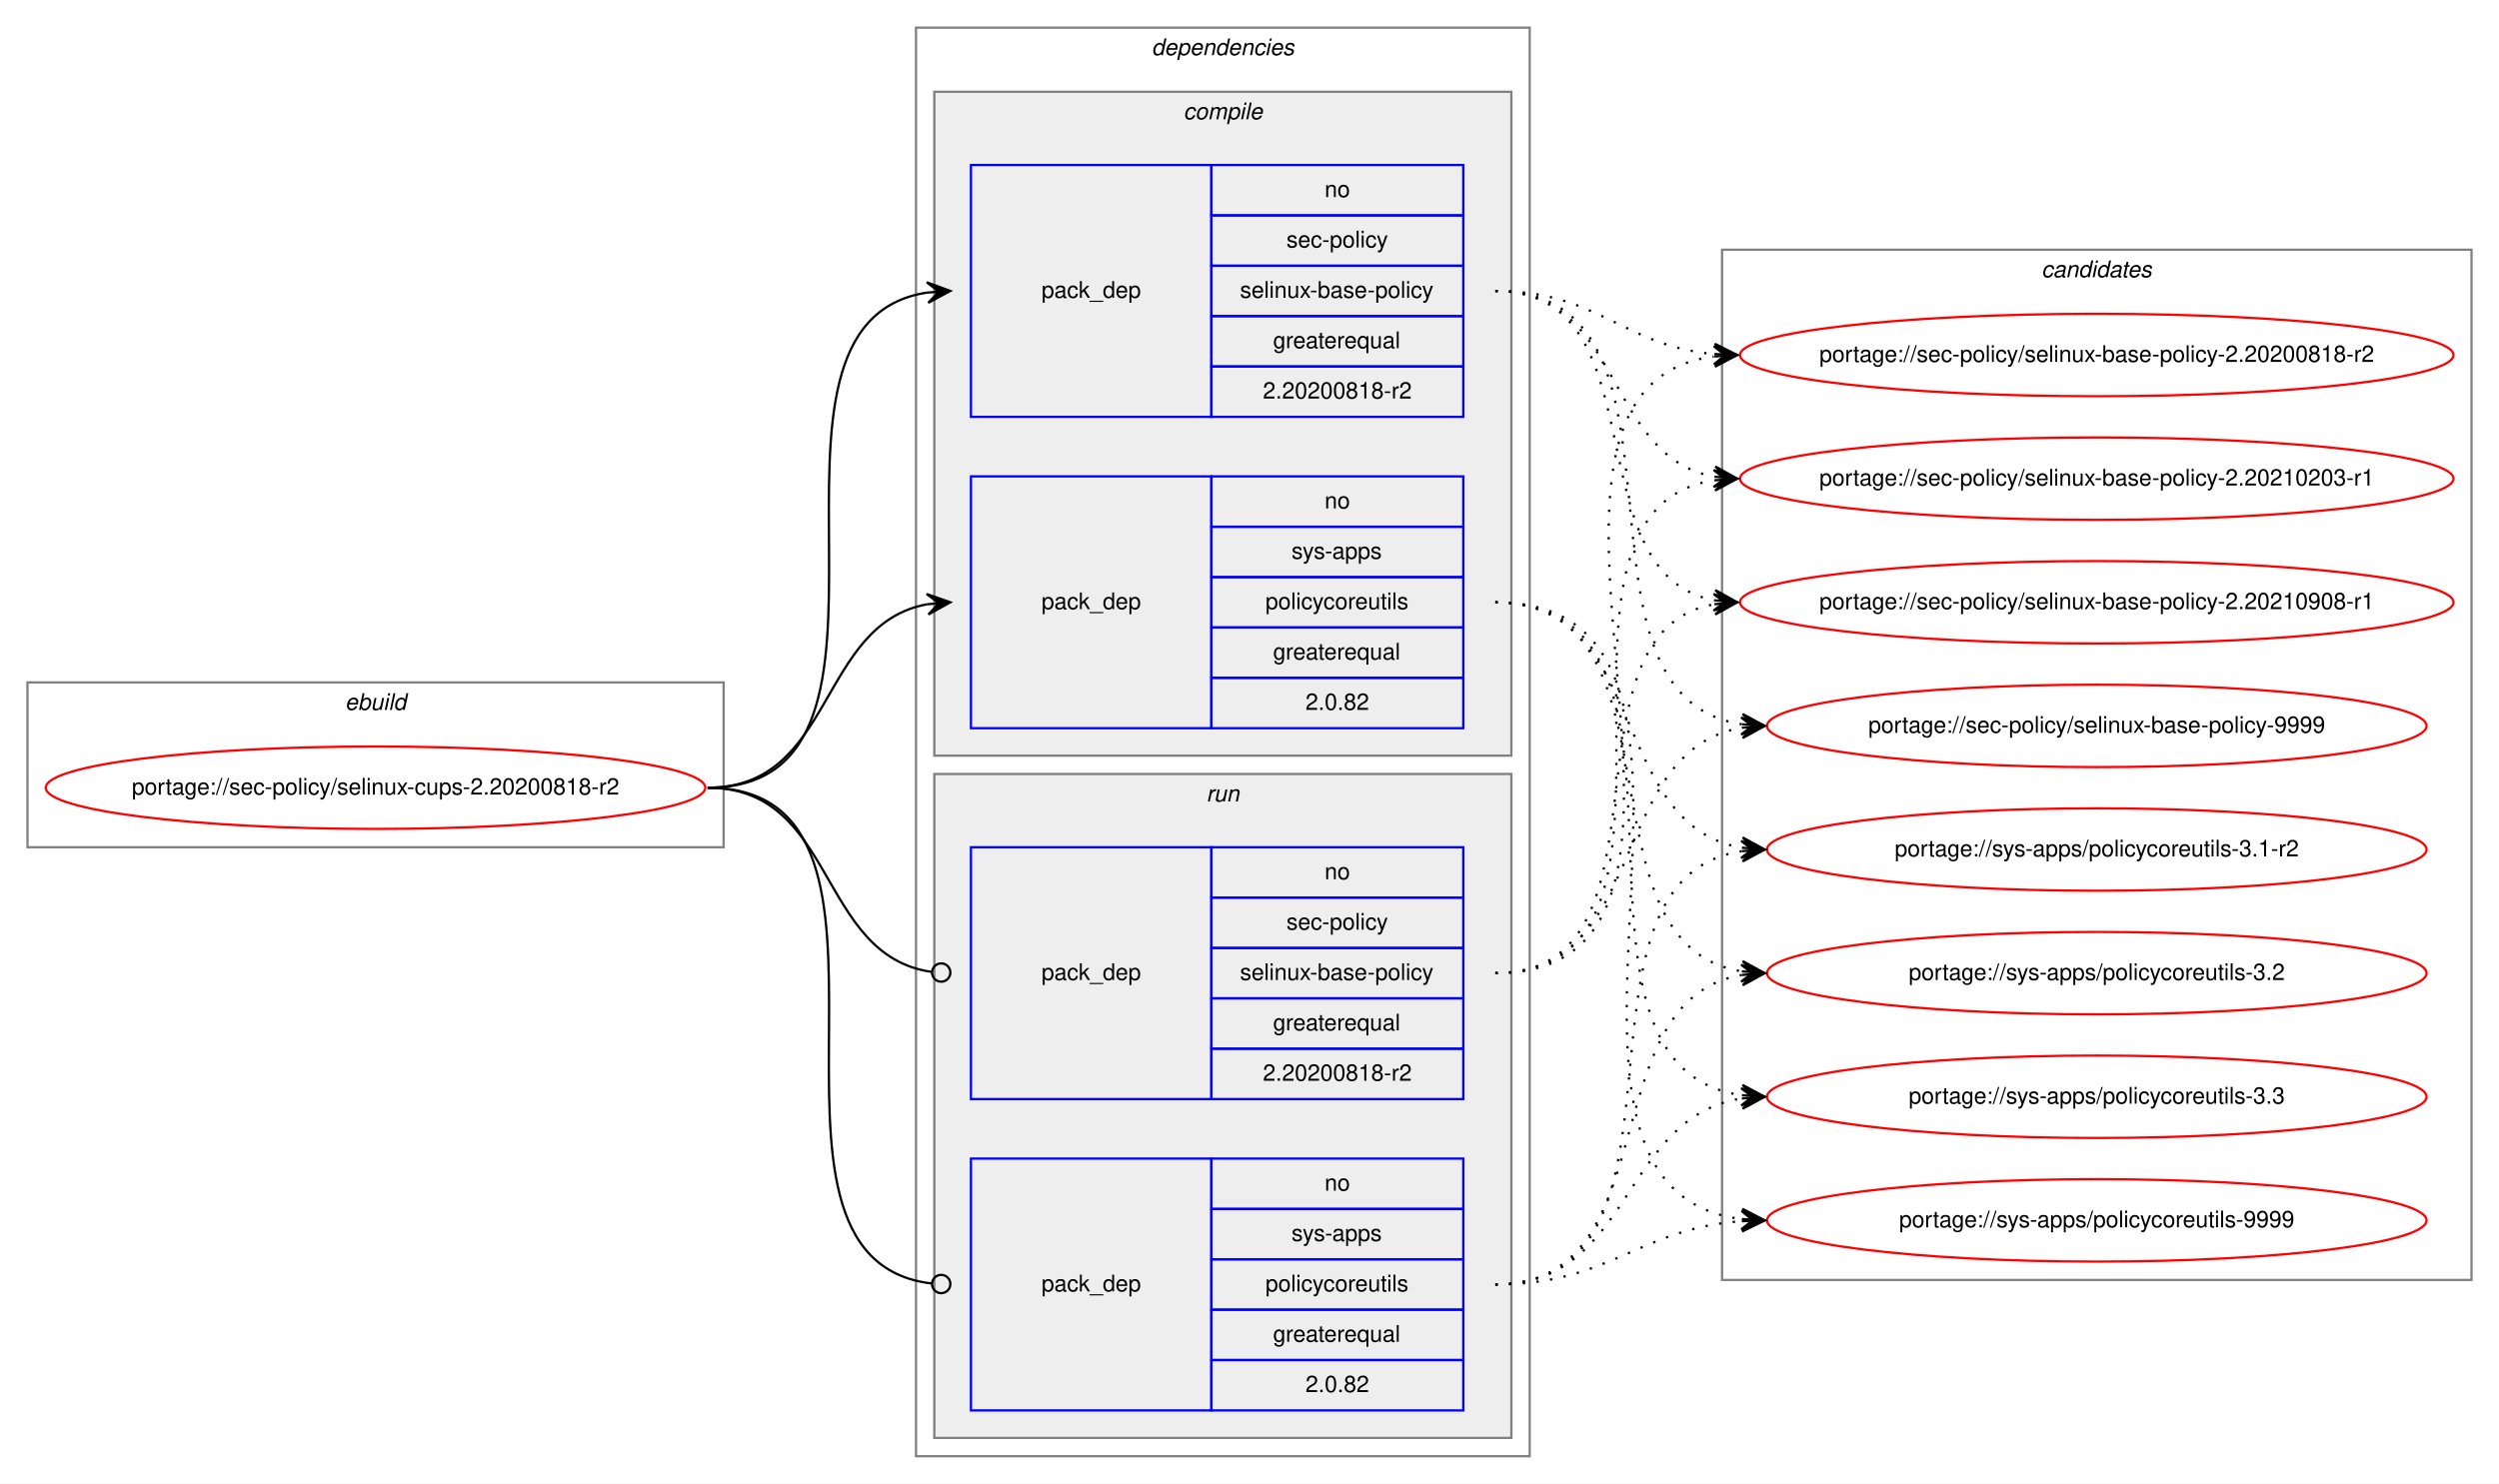
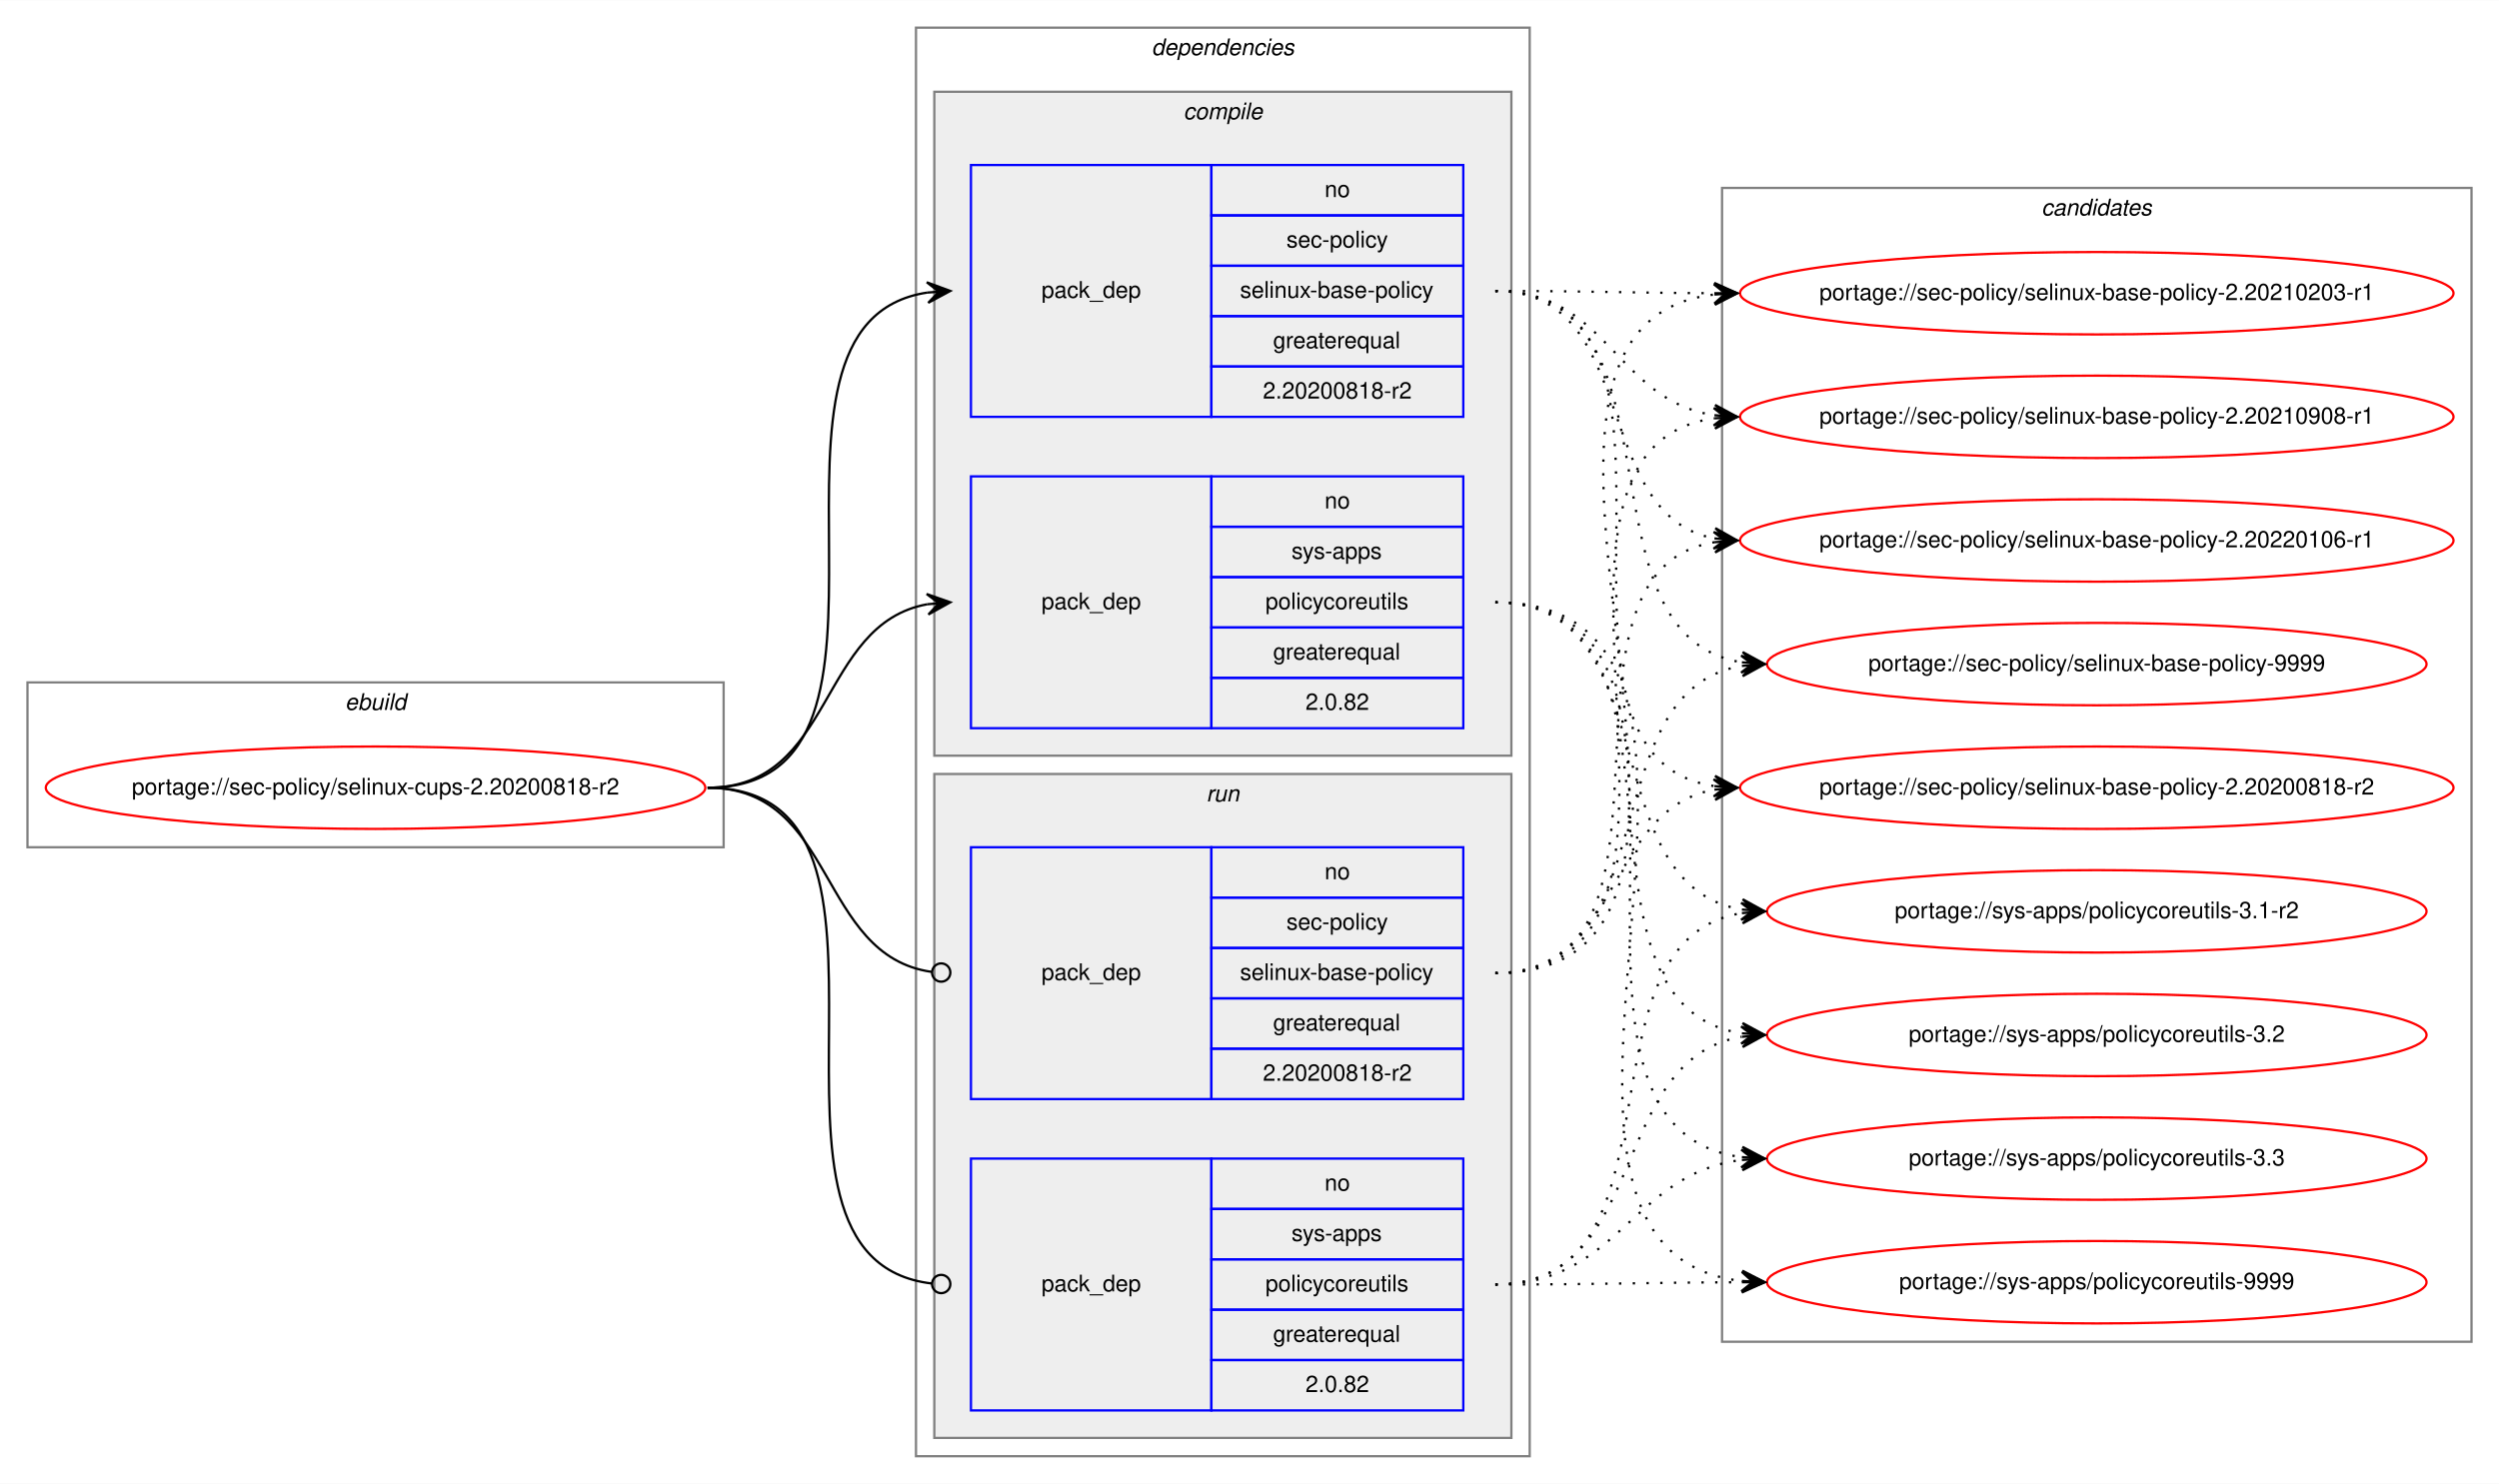
<svg xmlns="http://www.w3.org/2000/svg" xmlns:xlink="http://www.w3.org/1999/xlink" width="1091pt" height="648pt" viewBox="0.00 0.00 1091.28 648.00">
  <g id="graph0" class="graph" transform="scale(1 1) rotate(0) translate(4 644)">
    <polygon fill="white" stroke="transparent" points="-4,4 -4,-644 1087.28,-644 1087.28,4 -4,4" />
    <g id="clust1" class="cluster">
      <polygon fill="none" stroke="gray" points="8,-274 8,-346 312,-346 312,-274 8,-274" />
      <text text-anchor="start" x="146.66" y="-334" font-family="Helvetica,sans-Serif" font-style="italic" font-size="10.00">ebuild</text>
    </g>
    <g id="clust2" class="cluster">
      <polygon fill="none" stroke="gray" points="396,-8 396,-632 664,-632 664,-8 396,-8" />
      <text text-anchor="start" x="498.88" y="-620" font-family="Helvetica,sans-Serif" font-style="italic" font-size="10.00">dependencies</text>
    </g>
    <g id="clust3" class="cluster">
      <polygon fill="#eeeeee" stroke="gray" points="404,-314 404,-604 656,-604 656,-314 404,-314" />
      <text text-anchor="start" x="512.78" y="-592" font-family="Helvetica,sans-Serif" font-style="italic" font-size="10.00">compile</text>
    </g>
    <g id="clust7" class="cluster">
      <polygon fill="#eeeeee" stroke="gray" points="404,-16 404,-306 656,-306 656,-16 404,-16" />
      <text text-anchor="start" x="522.78" y="-294" font-family="Helvetica,sans-Serif" font-style="italic" font-size="10.00">run</text>
    </g>
    <g id="clust10" class="cluster">
-       <polygon fill="none" stroke="gray" points="748,-85 748,-535 1075.28,-535 1075.28,-85 748,-85" />
-       <text text-anchor="start" x="887.47" y="-523" font-family="Helvetica,sans-Serif" font-style="italic" font-size="10.00">candidates</text>
+       <polygon fill="none" stroke="gray" points="748,-58 748,-562 1075.28,-562 1075.28,-58 748,-58" />
+       <text text-anchor="start" x="887.47" y="-550" font-family="Helvetica,sans-Serif" font-style="italic" font-size="10.00">candidates</text>
    </g>
    <g id="node1" class="node">
      <g id="a_node1">
        <a xlink:href="../sec-policy/selinux-cups-2.20200818-r2.svg" xlink:title="portage://sec-policy/selinux-cups-2.20200818-r2">
          <ellipse fill="none" stroke="red" cx="160" cy="-300" rx="144" ry="18" />
          <text text-anchor="middle" x="160" y="-297" font-family="Helvetica,sans-Serif" font-size="10.00">portage://sec-policy/selinux-cups-2.20200818-r2</text>
        </a>
      </g>
    </g>
    <g id="node2" class="node">
      <polygon fill="none" stroke="blue" points="420,-462 420,-572 525,-572 525,-462 420,-462" />
      <text text-anchor="start" x="450.82" y="-514" font-family="Helvetica,sans-Serif" font-size="10.00">pack_dep</text>
      <polygon fill="none" stroke="blue" points="525,-550 525,-572 635,-572 635,-550 525,-550" />
      <text text-anchor="start" x="574.44" y="-558" font-family="Helvetica,sans-Serif" font-size="10.00">no</text>
      <polygon fill="none" stroke="blue" points="525,-528 525,-550 635,-550 635,-528 525,-528" />
      <text text-anchor="start" x="557.78" y="-536" font-family="Helvetica,sans-Serif" font-size="10.00">sec-policy</text>
      <polygon fill="none" stroke="blue" points="525,-506 525,-528 635,-528 635,-506 525,-506" />
      <text text-anchor="start" x="537.5" y="-514" font-family="Helvetica,sans-Serif" font-size="10.00">selinux-base-policy</text>
      <polygon fill="none" stroke="blue" points="525,-484 525,-506 635,-506 635,-484 525,-484" />
      <text text-anchor="start" x="551.94" y="-492" font-family="Helvetica,sans-Serif" font-size="10.00">greaterequal</text>
      <polygon fill="none" stroke="blue" points="525,-462 525,-484 635,-484 635,-462 525,-462" />
      <text text-anchor="start" x="547.49" y="-470" font-family="Helvetica,sans-Serif" font-size="10.00">2.20200818-r2</text>
    </g>
    <g id="edge1" class="edge">
      <path fill="none" stroke="black" d="M305,-300C408.77,-300 310.64,-502.83 401.01,-516.3" />
      <polygon fill="black" stroke="black" points="411,-517 400.71,-520.79 406.01,-516.65 401.02,-516.3 401.02,-516.3 401.02,-516.3 406.01,-516.65 401.34,-511.81 411,-517 411,-517" />
    </g>
    <g id="node3" class="node">
      <polygon fill="none" stroke="blue" points="420,-326 420,-436 525,-436 525,-326 420,-326" />
      <text text-anchor="start" x="450.82" y="-378" font-family="Helvetica,sans-Serif" font-size="10.00">pack_dep</text>
      <polygon fill="none" stroke="blue" points="525,-414 525,-436 635,-436 635,-414 525,-414" />
      <text text-anchor="start" x="574.44" y="-422" font-family="Helvetica,sans-Serif" font-size="10.00">no</text>
      <polygon fill="none" stroke="blue" points="525,-392 525,-414 635,-414 635,-392 525,-392" />
      <text text-anchor="start" x="560" y="-400" font-family="Helvetica,sans-Serif" font-size="10.00">sys-apps</text>
      <polygon fill="none" stroke="blue" points="525,-370 525,-392 635,-392 635,-370 525,-370" />
      <text text-anchor="start" x="548.61" y="-378" font-family="Helvetica,sans-Serif" font-size="10.00">policycoreutils</text>
      <polygon fill="none" stroke="blue" points="525,-348 525,-370 635,-370 635,-348 525,-348" />
      <text text-anchor="start" x="551.94" y="-356" font-family="Helvetica,sans-Serif" font-size="10.00">greaterequal</text>
      <polygon fill="none" stroke="blue" points="525,-326 525,-348 635,-348 635,-326 525,-326" />
      <text text-anchor="start" x="566.1" y="-334" font-family="Helvetica,sans-Serif" font-size="10.00">2.0.82</text>
    </g>
    <g id="edge2" class="edge">
      <path fill="none" stroke="black" d="M305,-300C360.7,-300 352.97,-371.49 400.99,-380.15" />
      <polygon fill="black" stroke="black" points="411,-381 400.65,-384.63 406.02,-380.57 401.04,-380.15 401.04,-380.15 401.04,-380.15 406.02,-380.57 401.42,-375.67 411,-381 411,-381" />
    </g>
    <g id="node4" class="node">
      <polygon fill="none" stroke="blue" points="420,-164 420,-274 525,-274 525,-164 420,-164" />
      <text text-anchor="start" x="450.82" y="-216" font-family="Helvetica,sans-Serif" font-size="10.00">pack_dep</text>
      <polygon fill="none" stroke="blue" points="525,-252 525,-274 635,-274 635,-252 525,-252" />
      <text text-anchor="start" x="574.44" y="-260" font-family="Helvetica,sans-Serif" font-size="10.00">no</text>
      <polygon fill="none" stroke="blue" points="525,-230 525,-252 635,-252 635,-230 525,-230" />
      <text text-anchor="start" x="557.78" y="-238" font-family="Helvetica,sans-Serif" font-size="10.00">sec-policy</text>
      <polygon fill="none" stroke="blue" points="525,-208 525,-230 635,-230 635,-208 525,-208" />
      <text text-anchor="start" x="537.5" y="-216" font-family="Helvetica,sans-Serif" font-size="10.00">selinux-base-policy</text>
      <polygon fill="none" stroke="blue" points="525,-186 525,-208 635,-208 635,-186 525,-186" />
      <text text-anchor="start" x="551.94" y="-194" font-family="Helvetica,sans-Serif" font-size="10.00">greaterequal</text>
      <polygon fill="none" stroke="blue" points="525,-164 525,-186 635,-186 635,-164 525,-164" />
      <text text-anchor="start" x="547.49" y="-172" font-family="Helvetica,sans-Serif" font-size="10.00">2.20200818-r2</text>
    </g>
    <g id="edge3" class="edge">
      <path fill="none" stroke="black" d="M305,-300C361.4,-300 352.77,-226.72 402.81,-219.56" />
      <ellipse fill="none" stroke="black" cx="407.01" cy="-219.27" rx="4" ry="4" />
    </g>
    <g id="node5" class="node">
      <polygon fill="none" stroke="blue" points="420,-28 420,-138 525,-138 525,-28 420,-28" />
      <text text-anchor="start" x="450.82" y="-80" font-family="Helvetica,sans-Serif" font-size="10.00">pack_dep</text>
      <polygon fill="none" stroke="blue" points="525,-116 525,-138 635,-138 635,-116 525,-116" />
      <text text-anchor="start" x="574.44" y="-124" font-family="Helvetica,sans-Serif" font-size="10.00">no</text>
      <polygon fill="none" stroke="blue" points="525,-94 525,-116 635,-116 635,-94 525,-94" />
      <text text-anchor="start" x="560" y="-102" font-family="Helvetica,sans-Serif" font-size="10.00">sys-apps</text>
      <polygon fill="none" stroke="blue" points="525,-72 525,-94 635,-94 635,-72 525,-72" />
      <text text-anchor="start" x="548.61" y="-80" font-family="Helvetica,sans-Serif" font-size="10.00">policycoreutils</text>
      <polygon fill="none" stroke="blue" points="525,-50 525,-72 635,-72 635,-50 525,-50" />
      <text text-anchor="start" x="551.94" y="-58" font-family="Helvetica,sans-Serif" font-size="10.00">greaterequal</text>
      <polygon fill="none" stroke="blue" points="525,-28 525,-50 635,-50 635,-28 525,-28" />
      <text text-anchor="start" x="566.1" y="-36" font-family="Helvetica,sans-Serif" font-size="10.00">2.0.82</text>
    </g>
    <g id="edge4" class="edge">
      <path fill="none" stroke="black" d="M305,-300C409.51,-300 309.24,-94.29 402.95,-83.44" />
      <ellipse fill="none" stroke="black" cx="407.01" cy="-83.22" rx="4" ry="4" />
    </g>
    <g id="node6" class="node">
      <g id="a_node6">
        <a xlink:href="../sec-policy/selinux-base-policy-2.20200818-r2.svg" xlink:title="portage://sec-policy/selinux-base-policy-2.20200818-r2">
-           <ellipse fill="none" stroke="red" cx="911.64" cy="-489" rx="155.78" ry="18" />
-           <text text-anchor="middle" x="911.64" y="-486" font-family="Helvetica,sans-Serif" font-size="10.00">portage://sec-policy/selinux-base-policy-2.20200818-r2</text>
+           <ellipse fill="none" stroke="red" cx="911.64" cy="-300" rx="155.78" ry="18" />
+           <text text-anchor="middle" x="911.64" y="-297" font-family="Helvetica,sans-Serif" font-size="10.00">portage://sec-policy/selinux-base-policy-2.20200818-r2</text>
        </a>
      </g>
    </g>
    <g id="edge5" class="edge">
-       <path fill="none" stroke="black" stroke-dasharray="1,5" d="M649,-517C693.97,-517 704.59,-493 744.46,-489.44" />
-       <polygon fill="black" stroke="black" points="754.64,-489 744.84,-493.93 749.65,-489.22 744.65,-489.43 744.65,-489.43 744.65,-489.43 749.65,-489.22 744.46,-484.94 754.64,-489 754.64,-489" />
+       <path fill="none" stroke="black" stroke-dasharray="1,5" d="M649,-517C752.7,-517 654.37,-314.17 744.66,-300.7" />
+       <polygon fill="black" stroke="black" points="754.64,-300 744.98,-305.19 749.65,-300.35 744.67,-300.7 744.67,-300.7 744.67,-300.7 749.65,-300.35 744.35,-296.21 754.64,-300 754.64,-300" />
    </g>
    <g id="node7" class="node">
      <g id="a_node7">
        <a xlink:href="../sec-policy/selinux-base-policy-2.20210203-r1.svg" xlink:title="portage://sec-policy/selinux-base-policy-2.20210203-r1">
-           <ellipse fill="none" stroke="red" cx="911.64" cy="-435" rx="155.78" ry="18" />
-           <text text-anchor="middle" x="911.64" y="-432" font-family="Helvetica,sans-Serif" font-size="10.00">portage://sec-policy/selinux-base-policy-2.20210203-r1</text>
+           <ellipse fill="none" stroke="red" cx="911.64" cy="-516" rx="155.78" ry="18" />
+           <text text-anchor="middle" x="911.64" y="-513" font-family="Helvetica,sans-Serif" font-size="10.00">portage://sec-policy/selinux-base-policy-2.20210203-r1</text>
        </a>
      </g>
    </g>
    <g id="edge6" class="edge">
-       <path fill="none" stroke="black" stroke-dasharray="1,5" d="M649,-517C704.84,-517 696.54,-444.63 744.61,-435.87" />
-       <polygon fill="black" stroke="black" points="754.64,-435 745.07,-440.34 749.66,-435.43 744.68,-435.86 744.68,-435.86 744.68,-435.86 749.66,-435.43 744.29,-431.38 754.64,-435 754.64,-435" />
+       <path fill="none" stroke="black" stroke-dasharray="1,5" d="M649,-517C692.29,-517 705.64,-516.15 744.25,-516.02" />
+       <polygon fill="black" stroke="black" points="754.64,-516 744.65,-520.52 749.64,-516.01 744.64,-516.02 744.64,-516.02 744.64,-516.02 749.64,-516.01 744.63,-511.52 754.64,-516 754.64,-516" />
    </g>
    <g id="node8" class="node">
      <g id="a_node8">
        <a xlink:href="../sec-policy/selinux-base-policy-2.20210908-r1.svg" xlink:title="portage://sec-policy/selinux-base-policy-2.20210908-r1">
-           <ellipse fill="none" stroke="red" cx="911.64" cy="-381" rx="155.78" ry="18" />
-           <text text-anchor="middle" x="911.64" y="-378" font-family="Helvetica,sans-Serif" font-size="10.00">portage://sec-policy/selinux-base-policy-2.20210908-r1</text>
+           <ellipse fill="none" stroke="red" cx="911.64" cy="-462" rx="155.78" ry="18" />
+           <text text-anchor="middle" x="911.64" y="-459" font-family="Helvetica,sans-Serif" font-size="10.00">portage://sec-policy/selinux-base-policy-2.20210908-r1</text>
        </a>
      </g>
    </g>
    <g id="edge7" class="edge">
-       <path fill="none" stroke="black" stroke-dasharray="1,5" d="M649,-517C721.95,-517 682.28,-393.45 744.67,-381.87" />
-       <polygon fill="black" stroke="black" points="754.64,-381 745.07,-386.35 749.66,-381.43 744.68,-381.87 744.68,-381.87 744.68,-381.87 749.66,-381.43 744.29,-377.38 754.64,-381 754.64,-381" />
+       <path fill="none" stroke="black" stroke-dasharray="1,5" d="M649,-517C698.32,-517 701.49,-469.26 744.5,-462.74" />
+       <polygon fill="black" stroke="black" points="754.64,-462 744.99,-467.21 749.65,-462.36 744.67,-462.72 744.67,-462.72 744.67,-462.72 749.65,-462.36 744.34,-458.24 754.64,-462 754.64,-462" />
    </g>
    <g id="node9" class="node">
      <g id="a_node9">
-         <a xlink:href="../sec-policy/selinux-base-policy-9999.svg" xlink:title="portage://sec-policy/selinux-base-policy-9999">
-           <ellipse fill="none" stroke="red" cx="911.64" cy="-327" rx="144" ry="18" />
-           <text text-anchor="middle" x="911.64" y="-324" font-family="Helvetica,sans-Serif" font-size="10.00">portage://sec-policy/selinux-base-policy-9999</text>
+         <a xlink:href="../sec-policy/selinux-base-policy-2.20220106-r1.svg" xlink:title="portage://sec-policy/selinux-base-policy-2.20220106-r1">
+           <ellipse fill="none" stroke="red" cx="911.64" cy="-408" rx="155.78" ry="18" />
+           <text text-anchor="middle" x="911.64" y="-405" font-family="Helvetica,sans-Serif" font-size="10.00">portage://sec-policy/selinux-base-policy-2.20220106-r1</text>
        </a>
      </g>
    </g>
    <g id="edge8" class="edge">
-       <path fill="none" stroke="black" stroke-dasharray="1,5" d="M649,-517C744.73,-517 672.94,-340.48 756.56,-327.73" />
-       <polygon fill="black" stroke="black" points="766.64,-327 756.99,-332.21 761.65,-327.36 756.67,-327.72 756.67,-327.72 756.67,-327.72 761.65,-327.36 756.34,-323.23 766.64,-327 766.64,-327" />
+       <path fill="none" stroke="black" stroke-dasharray="1,5" d="M649,-517C712.77,-517 690.09,-419.6 744.41,-408.94" />
+       <polygon fill="black" stroke="black" points="754.64,-408 745.1,-413.4 749.66,-408.46 744.68,-408.92 744.68,-408.92 744.68,-408.92 749.66,-408.46 744.27,-404.44 754.64,-408 754.64,-408" />
    </g>
    <g id="node10" class="node">
      <g id="a_node10">
-         <a xlink:href="../sys-apps/policycoreutils-3.1-r2.svg" xlink:title="portage://sys-apps/policycoreutils-3.1-r2">
-           <ellipse fill="none" stroke="red" cx="911.64" cy="-273" rx="144" ry="18" />
-           <text text-anchor="middle" x="911.64" y="-270" font-family="Helvetica,sans-Serif" font-size="10.00">portage://sys-apps/policycoreutils-3.1-r2</text>
+         <a xlink:href="../sec-policy/selinux-base-policy-9999.svg" xlink:title="portage://sec-policy/selinux-base-policy-9999">
+           <ellipse fill="none" stroke="red" cx="911.64" cy="-354" rx="144" ry="18" />
+           <text text-anchor="middle" x="911.64" y="-351" font-family="Helvetica,sans-Serif" font-size="10.00">portage://sec-policy/selinux-base-policy-9999</text>
        </a>
      </g>
    </g>
    <g id="edge9" class="edge">
-       <path fill="none" stroke="black" stroke-dasharray="1,5" d="M649,-381C716.37,-381 697.89,-283.69 756.54,-273.81" />
-       <polygon fill="black" stroke="black" points="766.64,-273 757.03,-278.28 761.66,-273.4 756.67,-273.8 756.67,-273.8 756.67,-273.8 761.66,-273.4 756.31,-269.31 766.64,-273 766.64,-273" />
+       <path fill="none" stroke="black" stroke-dasharray="1,5" d="M649,-517C734.68,-517 682.05,-367.1 756.39,-354.8" />
+       <polygon fill="black" stroke="black" points="766.64,-354 757.02,-359.26 761.66,-354.39 756.67,-354.78 756.67,-354.78 756.67,-354.78 761.66,-354.39 756.32,-350.29 766.64,-354 766.64,-354" />
    </g>
    <g id="node11" class="node">
      <g id="a_node11">
-         <a xlink:href="../sys-apps/policycoreutils-3.2.svg" xlink:title="portage://sys-apps/policycoreutils-3.2">
-           <ellipse fill="none" stroke="red" cx="911.64" cy="-219" rx="144" ry="18" />
-           <text text-anchor="middle" x="911.64" y="-216" font-family="Helvetica,sans-Serif" font-size="10.00">portage://sys-apps/policycoreutils-3.2</text>
+         <a xlink:href="../sys-apps/policycoreutils-3.1-r2.svg" xlink:title="portage://sys-apps/policycoreutils-3.1-r2">
+           <ellipse fill="none" stroke="red" cx="911.64" cy="-246" rx="144" ry="18" />
+           <text text-anchor="middle" x="911.64" y="-243" font-family="Helvetica,sans-Serif" font-size="10.00">portage://sys-apps/policycoreutils-3.1-r2</text>
        </a>
      </g>
    </g>
    <g id="edge10" class="edge">
-       <path fill="none" stroke="black" stroke-dasharray="1,5" d="M649,-381C734.33,-381 682.36,-232.02 756.43,-219.8" />
-       <polygon fill="black" stroke="black" points="766.64,-219 757.02,-224.26 761.66,-219.39 756.67,-219.78 756.67,-219.78 756.67,-219.78 761.66,-219.39 756.32,-215.29 766.64,-219 766.64,-219" />
+       <path fill="none" stroke="black" stroke-dasharray="1,5" d="M649,-381C725.01,-381 690.54,-257.86 756.63,-246.79" />
+       <polygon fill="black" stroke="black" points="766.64,-246 757.03,-251.28 761.66,-246.39 756.67,-246.79 756.67,-246.79 756.67,-246.79 761.66,-246.39 756.32,-242.3 766.64,-246 766.64,-246" />
    </g>
    <g id="node12" class="node">
      <g id="a_node12">
-         <a xlink:href="../sys-apps/policycoreutils-3.3.svg" xlink:title="portage://sys-apps/policycoreutils-3.3">
-           <ellipse fill="none" stroke="red" cx="911.64" cy="-165" rx="144" ry="18" />
-           <text text-anchor="middle" x="911.64" y="-162" font-family="Helvetica,sans-Serif" font-size="10.00">portage://sys-apps/policycoreutils-3.3</text>
+         <a xlink:href="../sys-apps/policycoreutils-3.2.svg" xlink:title="portage://sys-apps/policycoreutils-3.2">
+           <ellipse fill="none" stroke="red" cx="911.64" cy="-192" rx="144" ry="18" />
+           <text text-anchor="middle" x="911.64" y="-189" font-family="Helvetica,sans-Serif" font-size="10.00">portage://sys-apps/policycoreutils-3.2</text>
        </a>
      </g>
    </g>
    <g id="edge11" class="edge">
-       <path fill="none" stroke="black" stroke-dasharray="1,5" d="M649,-381C754.69,-381 663.8,-179.11 756.43,-165.7" />
-       <polygon fill="black" stroke="black" points="766.64,-165 756.97,-170.17 761.65,-165.34 756.66,-165.68 756.66,-165.68 756.66,-165.68 761.65,-165.34 756.36,-161.19 766.64,-165 766.64,-165" />
+       <path fill="none" stroke="black" stroke-dasharray="1,5" d="M649,-381C744.37,-381 673.26,-205.41 756.6,-192.72" />
+       <polygon fill="black" stroke="black" points="766.64,-192 756.99,-197.21 761.65,-192.36 756.67,-192.72 756.67,-192.72 756.67,-192.72 761.65,-192.36 756.34,-188.23 766.64,-192 766.64,-192" />
    </g>
    <g id="node13" class="node">
      <g id="a_node13">
+         <a xlink:href="../sys-apps/policycoreutils-3.3.svg" xlink:title="portage://sys-apps/policycoreutils-3.3">
+           <ellipse fill="none" stroke="red" cx="911.64" cy="-138" rx="144" ry="18" />
+           <text text-anchor="middle" x="911.64" y="-135" font-family="Helvetica,sans-Serif" font-size="10.00">portage://sys-apps/policycoreutils-3.3</text>
+         </a>
+       </g>
+     </g>
+     <g id="edge12" class="edge">
+       <path fill="none" stroke="black" stroke-dasharray="1,5" d="M649,-381C765.36,-381 653.84,-152.49 756.4,-138.65" />
+       <polygon fill="black" stroke="black" points="766.64,-138 756.95,-143.13 761.65,-138.32 756.66,-138.64 756.66,-138.64 756.66,-138.64 761.65,-138.32 756.37,-134.15 766.64,-138 766.64,-138" />
+     </g>
+     <g id="node14" class="node">
+       <g id="a_node14">
        <a xlink:href="../sys-apps/policycoreutils-9999.svg" xlink:title="portage://sys-apps/policycoreutils-9999">
-           <ellipse fill="none" stroke="red" cx="911.64" cy="-111" rx="144" ry="18" />
-           <text text-anchor="middle" x="911.64" y="-108" font-family="Helvetica,sans-Serif" font-size="10.00">portage://sys-apps/policycoreutils-9999</text>
-         </a>
-       </g>
-     </g>
-     <g id="edge12" class="edge">
-       <path fill="none" stroke="black" stroke-dasharray="1,5" d="M649,-381C776.32,-381 643.42,-125.56 756.51,-111.59" />
-       <polygon fill="black" stroke="black" points="766.64,-111 756.92,-116.08 761.65,-111.29 756.66,-111.59 756.66,-111.59 756.66,-111.59 761.65,-111.29 756.39,-107.09 766.64,-111 766.64,-111" />
+           <ellipse fill="none" stroke="red" cx="911.64" cy="-84" rx="144" ry="18" />
+           <text text-anchor="middle" x="911.64" y="-81" font-family="Helvetica,sans-Serif" font-size="10.00">portage://sys-apps/policycoreutils-9999</text>
+         </a>
+       </g>
    </g>
    <g id="edge13" class="edge">
-       <path fill="none" stroke="black" stroke-dasharray="1,5" d="M649,-219C774.21,-219 634.17,-473.92 744.36,-488.36" />
-       <polygon fill="black" stroke="black" points="754.64,-489 744.38,-492.87 749.65,-488.69 744.66,-488.38 744.66,-488.38 744.66,-488.38 749.65,-488.69 744.94,-483.89 754.64,-489 754.64,-489" />
+       <path fill="none" stroke="black" stroke-dasharray="1,5" d="M649,-381C787.37,-381 632.91,-98.89 756.41,-84.56" />
+       <polygon fill="black" stroke="black" points="766.64,-84 756.9,-89.04 761.65,-84.28 756.66,-84.55 756.66,-84.55 756.66,-84.55 761.65,-84.28 756.41,-80.06 766.64,-84 766.64,-84" />
    </g>
    <g id="edge14" class="edge">
-       <path fill="none" stroke="black" stroke-dasharray="1,5" d="M649,-219C752.21,-219 654.91,-420.49 744.42,-434.26" />
-       <polygon fill="black" stroke="black" points="754.64,-435 744.34,-438.77 749.65,-434.64 744.67,-434.28 744.67,-434.28 744.67,-434.28 749.65,-434.64 744.99,-429.79 754.64,-435 754.64,-435" />
+       <path fill="none" stroke="black" stroke-dasharray="1,5" d="M649,-219C704.58,-219 696.75,-290.49 744.65,-299.15" />
+       <polygon fill="black" stroke="black" points="754.64,-300 744.29,-303.63 749.66,-299.57 744.68,-299.15 744.68,-299.15 744.68,-299.15 749.66,-299.57 745.06,-294.66 754.64,-300 754.64,-300" />
    </g>
    <g id="edge15" class="edge">
-       <path fill="none" stroke="black" stroke-dasharray="1,5" d="M649,-219C731.26,-219 674.1,-367.38 744.38,-380.13" />
-       <polygon fill="black" stroke="black" points="754.64,-381 744.3,-384.64 749.66,-380.58 744.68,-380.15 744.68,-380.15 744.68,-380.15 749.66,-380.58 745.06,-375.67 754.64,-381 754.64,-381" />
+       <path fill="none" stroke="black" stroke-dasharray="1,5" d="M649,-219C785.54,-219 623.2,-501.11 744.57,-515.44" />
+       <polygon fill="black" stroke="black" points="754.64,-516 744.41,-519.93 749.65,-515.72 744.66,-515.44 744.66,-515.44 744.66,-515.44 749.65,-515.72 744.91,-510.95 754.64,-516 754.64,-516" />
    </g>
    <g id="edge16" class="edge">
-       <path fill="none" stroke="black" stroke-dasharray="1,5" d="M649,-219C716.37,-219 697.89,-316.31 756.54,-326.19" />
-       <polygon fill="black" stroke="black" points="766.64,-327 756.31,-330.69 761.66,-326.6 756.67,-326.2 756.67,-326.2 756.67,-326.2 761.66,-326.6 757.03,-321.72 766.64,-327 766.64,-327" />
+       <path fill="none" stroke="black" stroke-dasharray="1,5" d="M649,-219C763.2,-219 644.51,-447.51 744.61,-461.35" />
+       <polygon fill="black" stroke="black" points="754.64,-462 744.37,-465.84 749.65,-461.67 744.66,-461.35 744.66,-461.35 744.66,-461.35 749.65,-461.67 744.96,-456.86 754.64,-462 754.64,-462" />
    </g>
    <g id="edge17" class="edge">
-       <path fill="none" stroke="black" stroke-dasharray="1,5" d="M649,-83C744.73,-83 672.94,-259.52 756.56,-272.27" />
-       <polygon fill="black" stroke="black" points="766.64,-273 756.34,-276.77 761.65,-272.64 756.67,-272.28 756.67,-272.28 756.67,-272.28 761.65,-272.64 756.99,-267.79 766.64,-273 766.64,-273" />
+       <path fill="none" stroke="black" stroke-dasharray="1,5" d="M649,-219C741.66,-219 664.6,-394.23 744.67,-407.24" />
+       <polygon fill="black" stroke="black" points="754.64,-408 744.33,-411.73 749.66,-407.62 744.67,-407.24 744.67,-407.24 744.67,-407.24 749.66,-407.62 745.01,-402.75 754.64,-408 754.64,-408" />
    </g>
    <g id="edge18" class="edge">
-       <path fill="none" stroke="black" stroke-dasharray="1,5" d="M649,-83C725.33,-83 690.27,-207.06 756.59,-218.2" />
-       <polygon fill="black" stroke="black" points="766.64,-219 756.32,-222.69 761.66,-218.6 756.67,-218.21 756.67,-218.21 756.67,-218.21 761.66,-218.6 757.03,-213.72 766.64,-219 766.64,-219" />
+       <path fill="none" stroke="black" stroke-dasharray="1,5" d="M649,-219C725.01,-219 690.54,-342.14 756.63,-353.21" />
+       <polygon fill="black" stroke="black" points="766.64,-354 756.32,-357.7 761.66,-353.61 756.67,-353.21 756.67,-353.21 756.67,-353.21 761.66,-353.61 757.03,-348.72 766.64,-354 766.64,-354" />
    </g>
    <g id="edge19" class="edge">
-       <path fill="none" stroke="black" stroke-dasharray="1,5" d="M649,-83C709.12,-83 703.79,-155.97 756.49,-164.24" />
-       <polygon fill="black" stroke="black" points="766.64,-165 756.33,-168.74 761.66,-164.63 756.67,-164.25 756.67,-164.25 756.67,-164.25 761.66,-164.63 757,-159.77 766.64,-165 766.64,-165" />
+       <path fill="none" stroke="black" stroke-dasharray="1,5" d="M649,-83C734.68,-83 682.05,-232.9 756.39,-245.2" />
+       <polygon fill="black" stroke="black" points="766.64,-246 756.32,-249.71 761.66,-245.61 756.67,-245.22 756.67,-245.22 756.67,-245.22 761.66,-245.61 757.02,-240.74 766.64,-246 766.64,-246" />
    </g>
    <g id="edge20" class="edge">
-       <path fill="none" stroke="black" stroke-dasharray="1,5" d="M649,-83C699.18,-83 711.36,-107.4 756.49,-110.65" />
-       <polygon fill="black" stroke="black" points="766.64,-111 756.49,-115.15 761.64,-110.83 756.65,-110.65 756.65,-110.65 756.65,-110.65 761.64,-110.83 756.8,-106.15 766.64,-111 766.64,-111" />
+       <path fill="none" stroke="black" stroke-dasharray="1,5" d="M649,-83C716.66,-83 697.65,-181.21 756.5,-191.19" />
+       <polygon fill="black" stroke="black" points="766.64,-192 756.31,-195.68 761.66,-191.6 756.67,-191.2 756.67,-191.2 756.67,-191.2 761.66,-191.6 757.03,-186.71 766.64,-192 766.64,-192" />
+     </g>
+     <g id="edge21" class="edge">
+       <path fill="none" stroke="black" stroke-dasharray="1,5" d="M649,-83C703.11,-83 708.43,-131.34 756.44,-137.38" />
+       <polygon fill="black" stroke="black" points="766.64,-138 756.39,-141.89 761.65,-137.7 756.66,-137.4 756.66,-137.4 756.66,-137.4 761.65,-137.7 756.93,-132.9 766.64,-138 766.64,-138" />
+     </g>
+     <g id="edge22" class="edge">
+       <path fill="none" stroke="black" stroke-dasharray="1,5" d="M649,-83C697.71,-83 712.38,-83.87 756.44,-83.99" />
+       <polygon fill="black" stroke="black" points="766.64,-84 756.64,-88.49 761.64,-83.99 756.64,-83.99 756.64,-83.99 756.64,-83.99 761.64,-83.99 756.65,-79.49 766.64,-84 766.64,-84" />
    </g>
  </g>
</svg>
